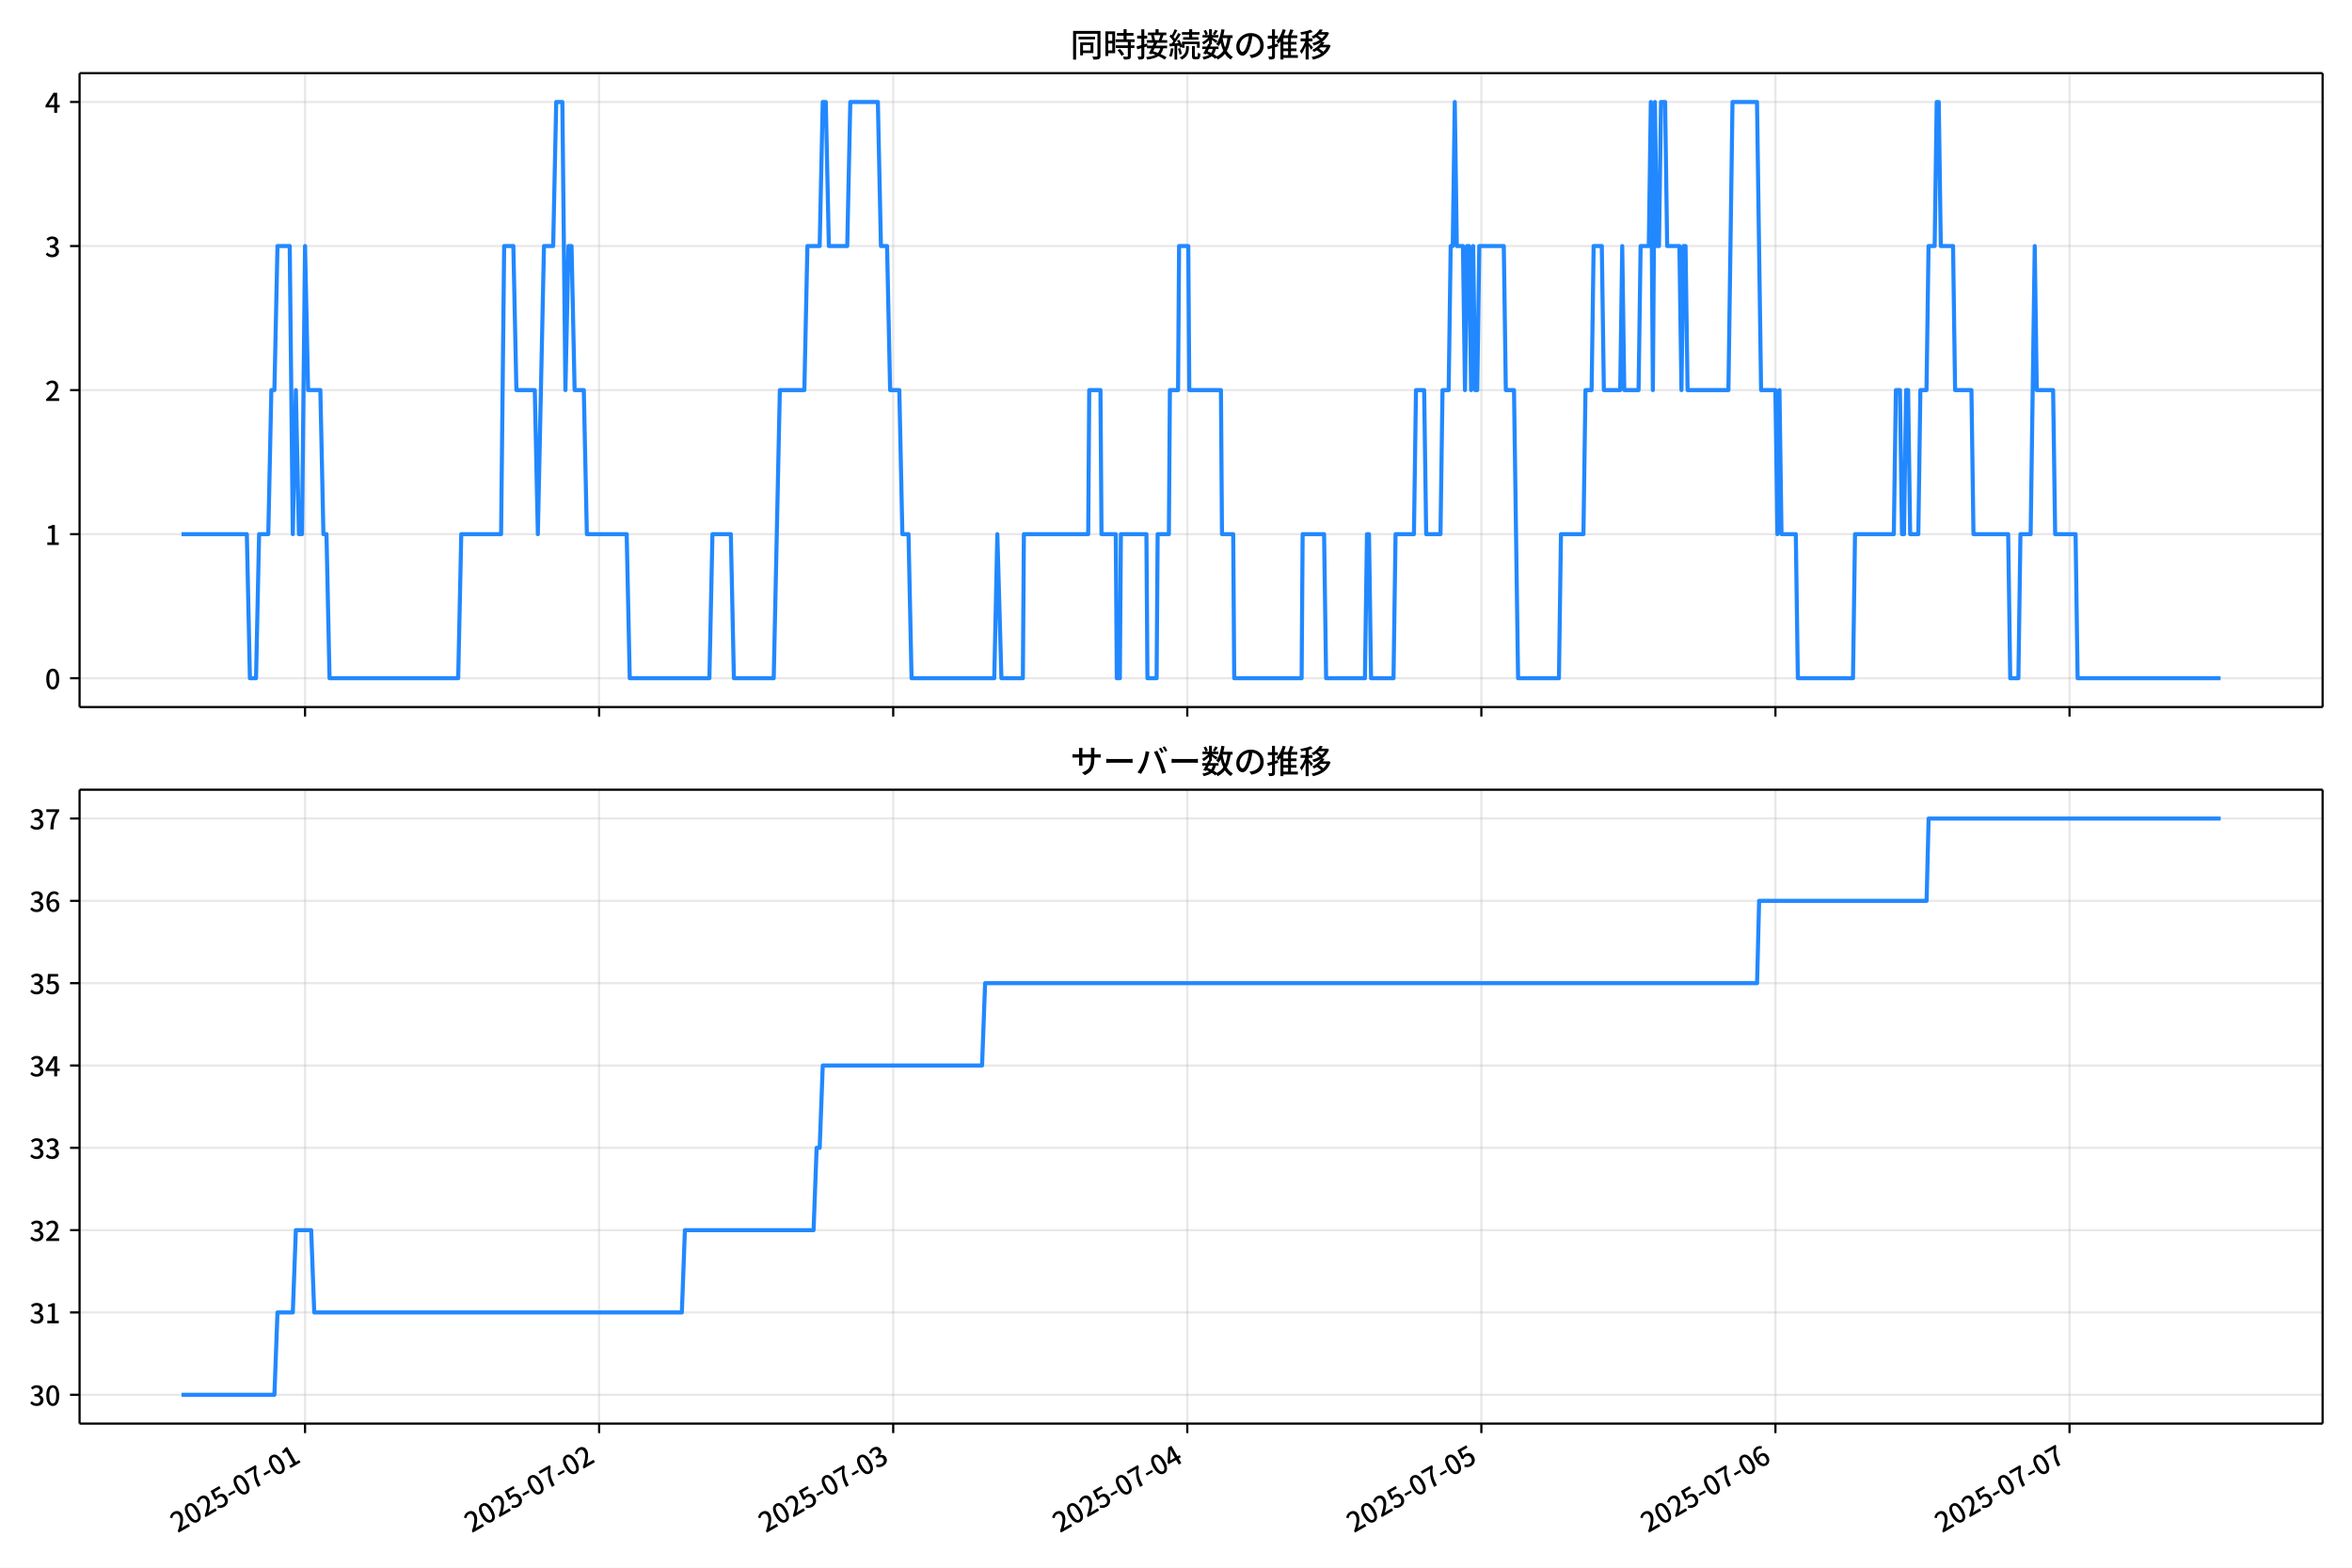
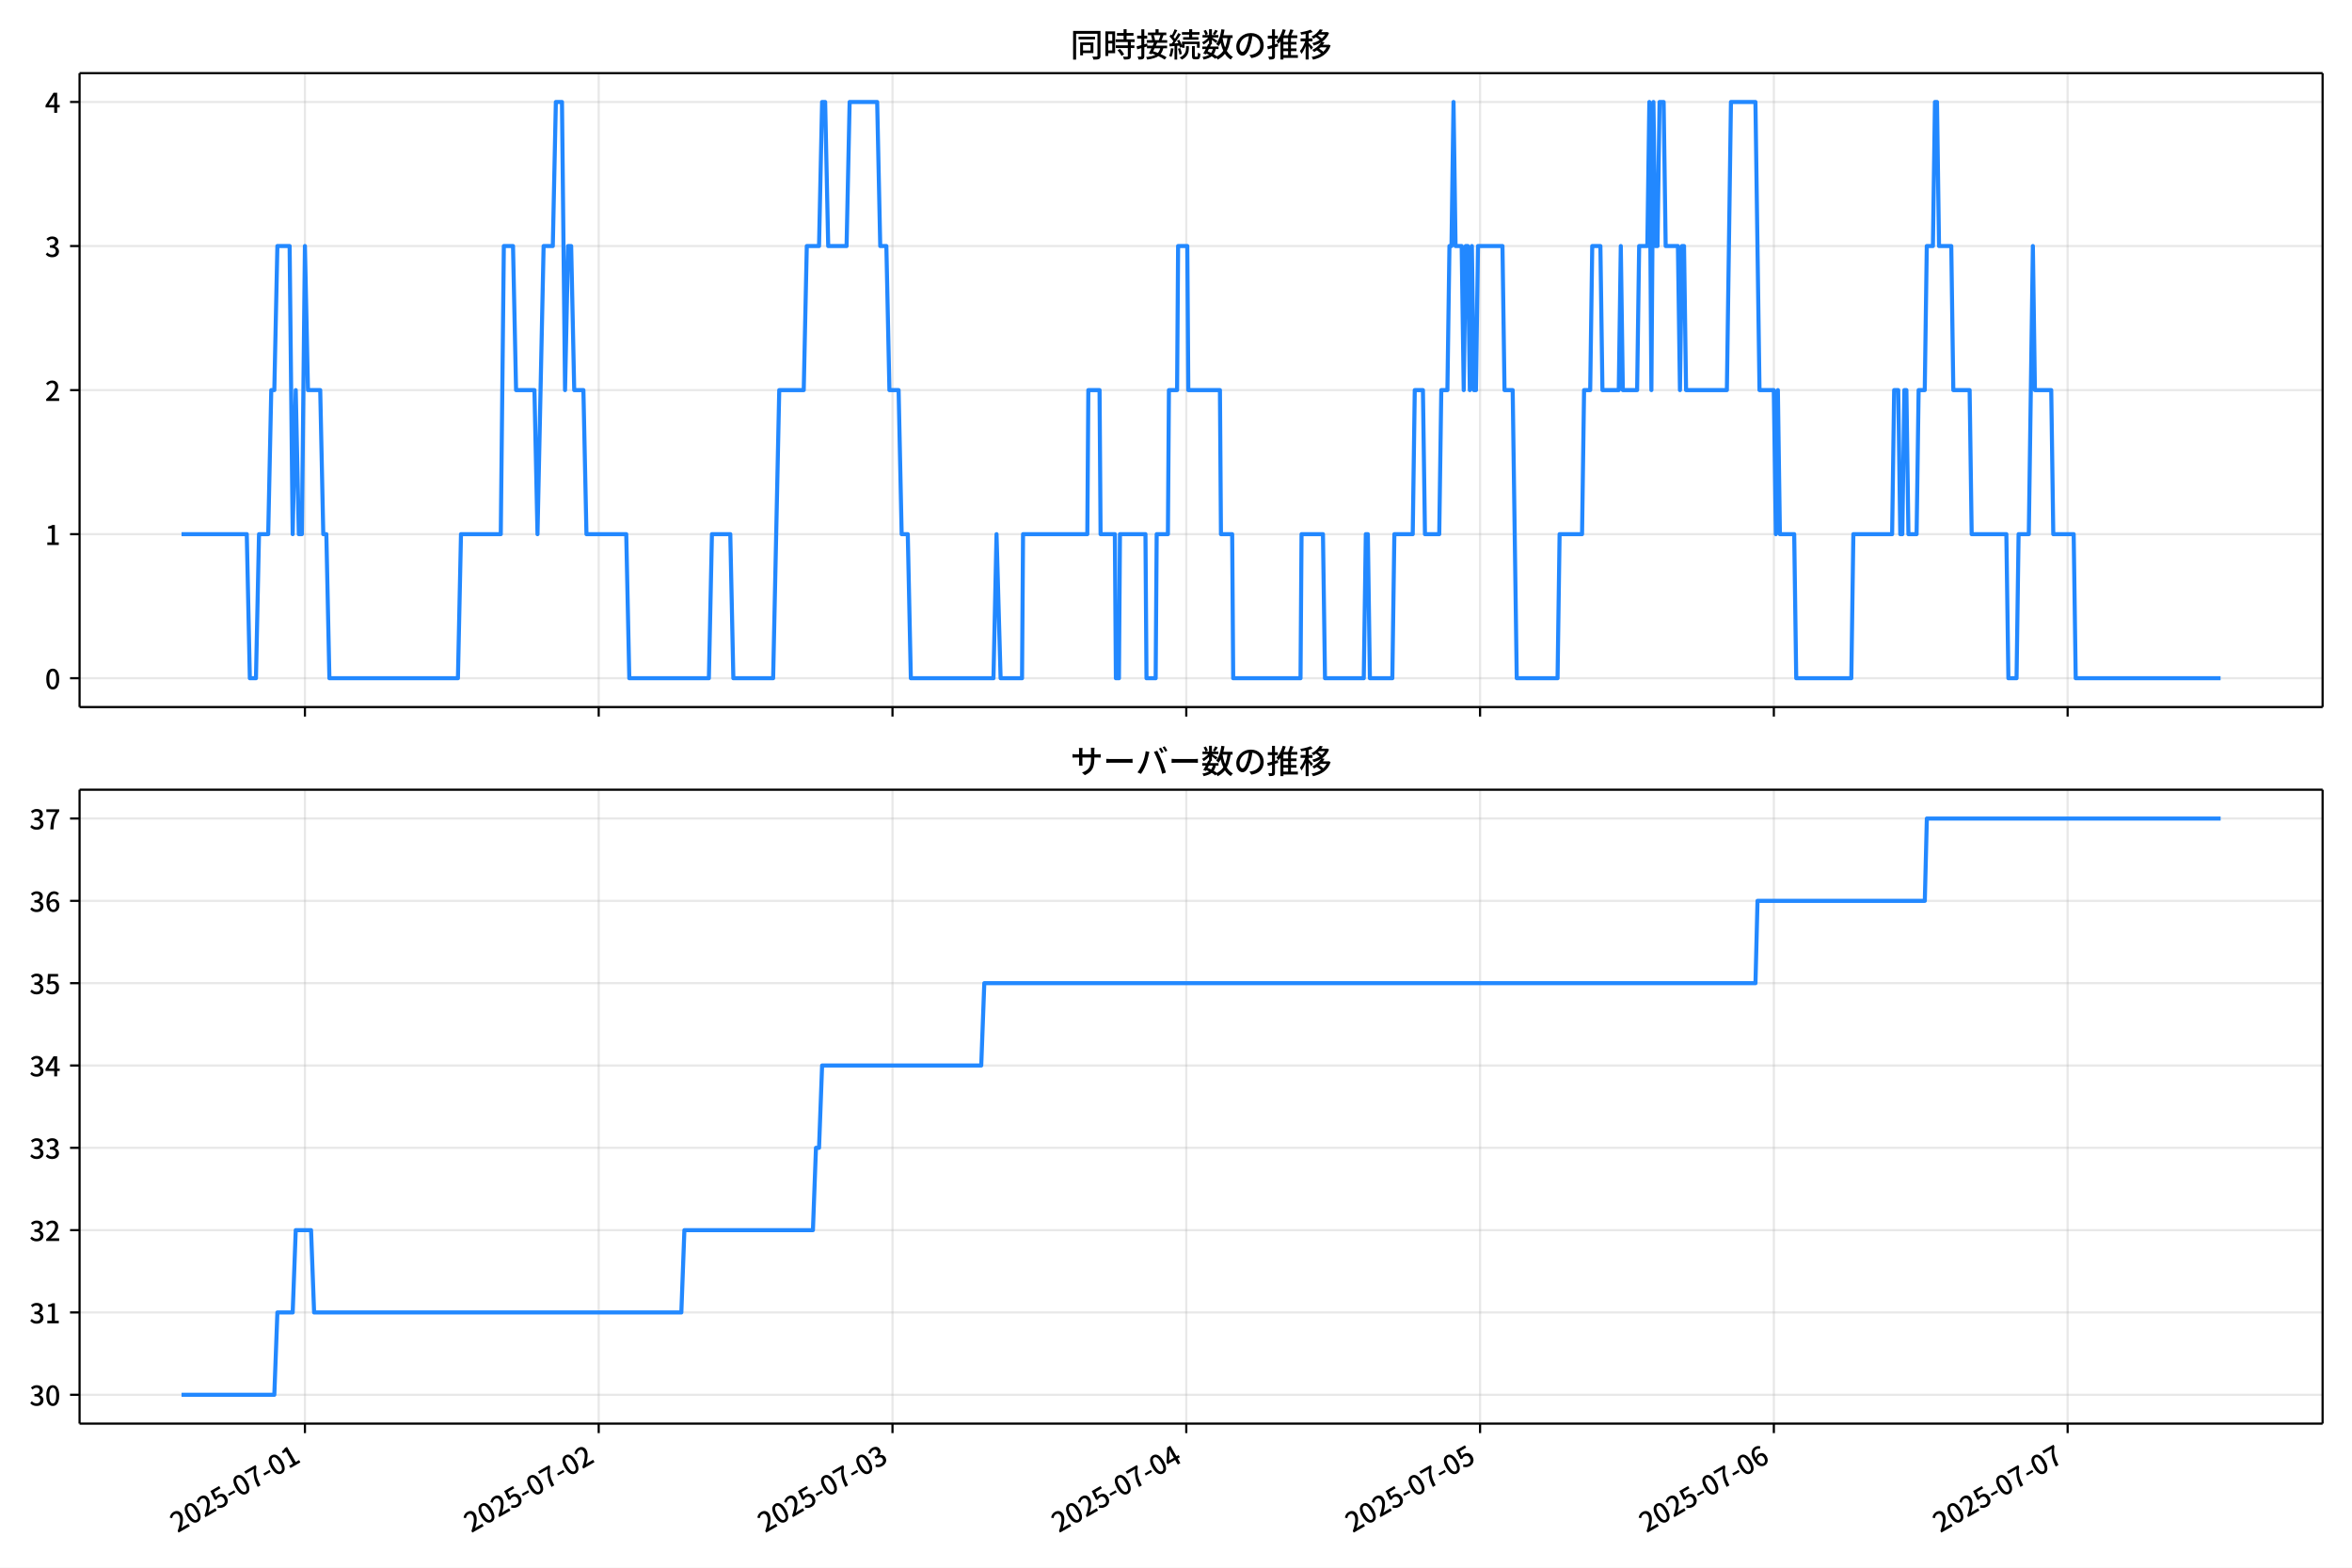
<svg xmlns="http://www.w3.org/2000/svg" xmlns:xlink="http://www.w3.org/1999/xlink" version="1.1" viewBox="0 0 864 576">
  <defs>
    <style type="text/css">*{stroke-linejoin: round; stroke-linecap: butt}</style>
  </defs>
  <g id="y">
    <g id="z">
      <path d="m0 576h864v-576h-864z" fill="#fff" />
    </g>
    <g id="aa">
      <g id="ab">
        <path d="m29.23 259.78h823.97v-232.9h-823.97z" fill="#fff" />
      </g>
      <g id="ac">
        <g id="ad">
          <g id="ae">
-             <path d="m112.06 259.78v-232.9" clip-path="url(#f)" fill="none" stroke="#b0b0b0" stroke-linecap="square" stroke-opacity=".3" stroke-width=".8" />
+             <path d="m112.01 259.78v-232.9" clip-path="url(#f)" fill="none" stroke="#b0b0b0" stroke-linecap="square" stroke-opacity=".3" stroke-width=".8" />
          </g>
          <g id="af">
            <defs>
              <path id="d" d="m0 0v3.5" stroke="#000" stroke-width=".8" />
            </defs>
-             <use x="112.059" y="259.778" stroke="#000000" stroke-width=".8" xlink:href="#d" />
+             <use x="112.014" y="259.778" stroke="#000000" stroke-width=".8" xlink:href="#d" />
          </g>
        </g>
        <g id="ag">
          <g id="ah">
-             <path d="m220.09 259.78v-232.9" clip-path="url(#f)" fill="none" stroke="#b0b0b0" stroke-linecap="square" stroke-opacity=".3" stroke-width=".8" />
+             <path d="m219.93 259.78v-232.9" clip-path="url(#f)" fill="none" stroke="#b0b0b0" stroke-linecap="square" stroke-opacity=".3" stroke-width=".8" />
          </g>
          <g id="ai">
-             <use x="220.088" y="259.778" stroke="#000000" stroke-width=".8" xlink:href="#d" />
+             <use x="219.934" y="259.778" stroke="#000000" stroke-width=".8" xlink:href="#d" />
          </g>
        </g>
        <g id="aj">
          <g id="ak">
-             <path d="m328.12 259.78v-232.9" clip-path="url(#f)" fill="none" stroke="#b0b0b0" stroke-linecap="square" stroke-opacity=".3" stroke-width=".8" />
+             <path d="m327.86 259.78v-232.9" clip-path="url(#f)" fill="none" stroke="#b0b0b0" stroke-linecap="square" stroke-opacity=".3" stroke-width=".8" />
          </g>
          <g id="al">
-             <use x="328.117" y="259.778" stroke="#000000" stroke-width=".8" xlink:href="#d" />
+             <use x="327.855" y="259.778" stroke="#000000" stroke-width=".8" xlink:href="#d" />
          </g>
        </g>
        <g id="am">
          <g id="an">
-             <path d="m436.15 259.78v-232.9" clip-path="url(#f)" fill="none" stroke="#b0b0b0" stroke-linecap="square" stroke-opacity=".3" stroke-width=".8" />
+             <path d="m435.78 259.78v-232.9" clip-path="url(#f)" fill="none" stroke="#b0b0b0" stroke-linecap="square" stroke-opacity=".3" stroke-width=".8" />
          </g>
          <g id="ao">
-             <use x="436.146" y="259.778" stroke="#000000" stroke-width=".8" xlink:href="#d" />
+             <use x="435.776" y="259.778" stroke="#000000" stroke-width=".8" xlink:href="#d" />
          </g>
        </g>
        <g id="ap">
          <g id="aq">
-             <path d="m544.17 259.78v-232.9" clip-path="url(#f)" fill="none" stroke="#b0b0b0" stroke-linecap="square" stroke-opacity=".3" stroke-width=".8" />
+             <path d="m543.7 259.78v-232.9" clip-path="url(#f)" fill="none" stroke="#b0b0b0" stroke-linecap="square" stroke-opacity=".3" stroke-width=".8" />
          </g>
          <g id="ar">
-             <use x="544.174" y="259.778" stroke="#000000" stroke-width=".8" xlink:href="#d" />
+             <use x="543.697" y="259.778" stroke="#000000" stroke-width=".8" xlink:href="#d" />
          </g>
        </g>
        <g id="as">
          <g id="at">
-             <path d="m652.2 259.78v-232.9" clip-path="url(#f)" fill="none" stroke="#b0b0b0" stroke-linecap="square" stroke-opacity=".3" stroke-width=".8" />
+             <path d="m651.62 259.78v-232.9" clip-path="url(#f)" fill="none" stroke="#b0b0b0" stroke-linecap="square" stroke-opacity=".3" stroke-width=".8" />
          </g>
          <g id="au">
-             <use x="652.203" y="259.778" stroke="#000000" stroke-width=".8" xlink:href="#d" />
+             <use x="651.617" y="259.778" stroke="#000000" stroke-width=".8" xlink:href="#d" />
          </g>
        </g>
        <g id="av">
          <g id="aw">
-             <path d="m760.23 259.78v-232.9" clip-path="url(#f)" fill="none" stroke="#b0b0b0" stroke-linecap="square" stroke-opacity=".3" stroke-width=".8" />
+             <path d="m759.54 259.78v-232.9" clip-path="url(#f)" fill="none" stroke="#b0b0b0" stroke-linecap="square" stroke-opacity=".3" stroke-width=".8" />
          </g>
          <g id="ax">
-             <use x="760.232" y="259.778" stroke="#000000" stroke-width=".8" xlink:href="#d" />
+             <use x="759.538" y="259.778" stroke="#000000" stroke-width=".8" xlink:href="#d" />
          </g>
        </g>
      </g>
      <g id="ay">
        <g id="az">
          <g id="ba">
            <path d="m29.23 249.19h823.97" clip-path="url(#f)" fill="none" stroke="#b0b0b0" stroke-linecap="square" stroke-opacity=".3" stroke-width=".8" />
          </g>
          <g id="bb">
            <defs>
              <path id="g" d="m0 0h-3.5" stroke="#000" stroke-width=".8" />
            </defs>
            <use x="29.23" y="249.191" stroke="#000000" stroke-width=".8" xlink:href="#g" />
          </g>
          <g id="bc">
            <g transform="translate(16.53 253.18) scale(.1 -.1)">
              <defs>
                <path id="a" transform="scale(.015625)" d="m1830-90q-460 0-806 275-346 276-535 823-188 547-188 1366 0 820 188 1357 189 538 535 803 346 266 806 266 461 0 800-269 340-269 528-803 189-534 189-1354 0-819-189-1366-188-547-528-823-339-275-800-275zm0 589q237 0 422 185 186 186 288 599 103 413 103 1091 0 679-103 1082-102 403-288 582-185 180-422 180-236 0-422-180-186-179-292-582-105-403-105-1082 0-678 105-1091 106-413 292-599 186-185 422-185z" />
              </defs>
              <use xlink:href="#a" />
            </g>
          </g>
        </g>
        <g id="bd">
          <g id="be">
            <path d="m29.23 196.26h823.97" clip-path="url(#f)" fill="none" stroke="#b0b0b0" stroke-linecap="square" stroke-opacity=".3" stroke-width=".8" />
          </g>
          <g id="bf">
            <use x="29.23" y="196.26" stroke="#000000" stroke-width=".8" xlink:href="#g" />
          </g>
          <g id="bg">
            <g transform="translate(16.53 200.25) scale(.1 -.1)">
              <defs>
                <path id="l" transform="scale(.015625)" d="m544 0v608h1037v3277h-845v467q333 58 579 147 247 90 451 218h557v-4109h915v-608h-2694z" />
              </defs>
              <use xlink:href="#l" />
            </g>
          </g>
        </g>
        <g id="bh">
          <g id="bi">
            <path d="m29.23 143.33h823.97" clip-path="url(#f)" fill="none" stroke="#b0b0b0" stroke-linecap="square" stroke-opacity=".3" stroke-width=".8" />
          </g>
          <g id="bj">
            <use x="29.23" y="143.329" stroke="#000000" stroke-width=".8" xlink:href="#g" />
          </g>
          <g id="bk">
            <g transform="translate(16.53 147.31) scale(.1 -.1)">
              <defs>
                <path id="b" transform="scale(.015625)" d="m282 0v429q697 621 1164 1136 468 515 701 956 234 442 234 826 0 256-87 451-86 196-262 301-176 106-445 106-275 0-506-151-230-150-422-368l-416 410q301 333 637 518 336 186 803 186 429 0 749-176t496-493 176-745q0-455-224-919t-615-935q-390-470-889-950 186 20 394 36t374 16h1184v-634h-3046z" />
              </defs>
              <use xlink:href="#b" />
            </g>
          </g>
        </g>
        <g id="bl">
          <g id="bm">
            <path d="m29.23 90.398h823.97" clip-path="url(#f)" fill="none" stroke="#b0b0b0" stroke-linecap="square" stroke-opacity=".3" stroke-width=".8" />
          </g>
          <g id="bn">
            <use x="29.23" y="90.398" stroke="#000000" stroke-width=".8" xlink:href="#g" />
          </g>
          <g id="bo">
            <g transform="translate(16.53 94.383) scale(.1 -.1)">
              <defs>
                <path id="h" transform="scale(.015625)" d="m1715-90q-371 0-656 90t-503 240q-217 150-377 323l359 474q211-205 479-359 269-153 634-153 269 0 467 92 199 93 311 266t112 423q0 256-125 451t-429 300q-304 106-835 106v551q467 0 732 105 266 106 384 291 119 186 119 423 0 307-192 489-192 183-531 183-269 0-503-119-233-118-438-316l-384 460q282 256 614 413 333 157 737 157 422 0 748-144 327-144 512-413 186-269 186-659 0-403-221-685-221-281-592-422v-26q269-70 490-227t349-400 128-557q0-422-215-726-214-304-573-468-358-163-787-163z" />
              </defs>
              <use xlink:href="#h" />
            </g>
          </g>
        </g>
        <g id="bp">
          <g id="bq">
            <path d="m29.23 37.466h823.97" clip-path="url(#f)" fill="none" stroke="#b0b0b0" stroke-linecap="square" stroke-opacity=".3" stroke-width=".8" />
          </g>
          <g id="br">
            <use x="29.23" y="37.466" stroke="#000000" stroke-width=".8" xlink:href="#g" />
          </g>
          <g id="bs">
            <g transform="translate(16.53 41.451) scale(.1 -.1)">
              <defs>
                <path id="k" transform="scale(.015625)" d="m2170 0v3072q0 192 12 457 13 266 20 458h-26q-90-179-183-365-92-185-195-364l-921-1415h2579v-576h-3328v493l1875 2957h858v-4717h-691z" />
              </defs>
              <use xlink:href="#k" />
            </g>
          </g>
        </g>
      </g>
      <g id="bt">
-         <path d="m66.683 196.26h23.995l1.125 52.931h2.251l1.125-52.931h3.376l1.125-52.931h1.125l1.125-52.931h4.501l1.125 105.86 1.125-52.931 1.125 52.931h1.125l1.125-105.86 1.125 52.931h4.501l1.125 52.931h1.125l1.125 52.931h47.263l1.125-52.931h14.629l1.125-105.86h3.376l1.125 52.931h6.752l1.125 52.931 2.251-105.86h3.376l1.125-52.931h2.251l1.125 105.86 1.125-52.931h1.125l1.125 52.931h3.376l1.125 52.931h14.629l1.125 52.931h29.258l1.125-52.931h6.752l1.125 52.931h14.629l2.251-105.86h9.002l1.125-52.931h4.501l1.125-52.931h1.125l1.125 52.931h6.752l1.125-52.931h10.128l1.125 52.931h2.251l1.125 52.931h3.376l1.125 52.931h2.251l1.125 52.931h30.383l1.125-52.931 1.5 52.931h7.877l.375-52.931h23.631l.375-52.931h4.126l.375 52.931h5.251l.375 52.931h1.125l.375-52.931h9.377l.375 52.931h3.376l.375-52.931h4.126l.375-52.931h3.001l.375-52.931h3.376l.375 52.931h11.628l.375 52.931h4.126l.375 52.931h24.757l.375-52.931h7.877l.75 52.931h14.254l.75-52.931h.75l.75 52.931h8.252l.75-52.931h6.752l.75-52.931h3.001l.75 52.931h5.251l.75-52.931h2.251l.75-52.931h.75l.75-52.931.75 52.931h2.251l.75 52.931.75-52.931h.75l.75 52.931.75-52.931.75 52.931h.75l.75-52.931h9.002l.75 52.931h3.001l1.5 105.86h15.004l.75-52.931h8.252l.75-52.931h2.251l.75-52.931h3.001l.75 52.931h6.002l.75-52.931.75 52.931h5.251l.75-52.931h3.001l.75-52.931.75 105.86.75-105.86.75 52.931h.75l.75-52.931h1.5l.75 52.931h4.501l.75 52.931.75-52.931h.75l.75 52.931h15.004l1.5-105.86h9.002l1.5 105.86h5.251l.75 52.931.75-52.931.75 52.931h5.251l.75 52.931h20.255l.75-52.931h14.254l.75-52.931h1.5l.75 52.931h.75l.75-52.931h.75l.75 52.931h3.001l.75-52.931h2.251l.75-52.931h2.251l.75-52.931h.75l.75 52.931h4.501l.75 52.931h6.002l.75 52.931h12.753l.75 52.931h3.001l.75-52.931h3.751l1.5-105.86.75 52.931h6.002l.75 52.931h7.502l.75 52.931h52.514v0" clip-path="url(#f)" fill="none" stroke="#28f" stroke-linecap="square" stroke-width="1.5" />
+         <path d="m66.683 196.26h23.971l1.124 52.931h2.248l1.124-52.931h3.373l1.124-52.931h1.124l1.124-52.931h4.497l1.124 105.86 1.124-52.931 1.124 52.931h1.124l1.124-105.86 1.124 52.931h4.497l1.124 52.931h1.124l1.124 52.931h47.215l1.124-52.931h14.614l1.124-105.86h3.373l1.124 52.931h6.745l1.124 52.931 2.248-105.86h3.373l1.124-52.931h2.248l1.124 105.86 1.124-52.931h1.124l1.124 52.931h3.373l1.124 52.931h14.614l1.124 52.931h29.229l1.124-52.931h6.745l1.124 52.931h14.614l2.248-105.86h8.993l1.124-52.931h4.497l1.124-52.931h1.124l1.124 52.931h6.745l1.124-52.931h10.118l1.124 52.931h2.248l1.124 52.931h3.373l1.124 52.931h2.248l1.124 52.931h30.353l1.124-52.931 1.499 52.931h7.869l.375-52.931h23.608l.375-52.931h4.122l.375 52.931h5.246l.375 52.931h1.124l.375-52.931h9.368l.375 52.931h3.373l.375-52.931h4.122l.375-52.931h2.998l.375-52.931h3.373l.375 52.931h11.616l.375 52.931h4.122l.375 52.931h24.732l.375-52.931h7.869l.749 52.931h14.24l.749-52.931h.749l.749 52.931h8.244l.749-52.931h6.745l.749-52.931h2.998l.749 52.931h5.246l.749-52.931h2.248l.749-52.931h.749l.749-52.931.749 52.931h2.248l.749 52.931.749-52.931h.749l.749 52.931.749-52.931.749 52.931h.749l.749-52.931h8.993l.749 52.931h2.998l1.499 105.86h14.989l.749-52.931h8.244l.749-52.931h2.248l.749-52.931h2.998l.749 52.931h5.996l.749-52.931.749 52.931h5.246l.749-52.931h2.998l.749-52.931.749 105.86.749-105.86.749 52.931h.749l.749-52.931h1.499l.749 52.931h4.497l.749 52.931.749-52.931h.749l.749 52.931h14.989l1.499-105.86h8.993l1.499 105.86h5.246l.749 52.931.749-52.931.749 52.931h5.246l.749 52.931h20.235l.749-52.931h14.24l.749-52.931h1.499l.749 52.931h.749l.749-52.931h.749l.749 52.931h2.998l.749-52.931h2.248l.749-52.931h2.248l.749-52.931h.749l.749 52.931h4.497l.749 52.931h5.996l.749 52.931h12.741l.749 52.931h2.998l.749-52.931h3.747l1.499-105.86.749 52.931h5.996l.749 52.931h7.495l.749 52.931h53.211v0" clip-path="url(#f)" fill="none" stroke="#28f" stroke-linecap="square" stroke-width="1.5" />
      </g>
      <g id="bu">
        <path d="m29.23 259.78v-232.9" fill="none" stroke="#000" stroke-linecap="square" stroke-width=".8" />
      </g>
      <g id="bv">
        <path d="m853.2 259.78v-232.9" fill="none" stroke="#000" stroke-linecap="square" stroke-width=".8" />
      </g>
      <g id="bw">
        <path d="m29.23 259.78h823.97" fill="none" stroke="#000" stroke-linecap="square" stroke-width=".8" />
      </g>
      <g id="bx">
        <path d="m29.23 26.88h823.97" fill="none" stroke="#000" stroke-linecap="square" stroke-width=".8" />
      </g>
      <g id="by">
        <g transform="translate(393.22 20.88) scale(.12 -.12)">
          <defs>
            <path id="v" transform="scale(.015625)" d="m1587 3936h3232v-518h-3232v518zm320-1114h557v-2534h-557v2534zm301 0h2291v-2086h-2291v512h1734v1069h-1734v505zm-1683 2260h5113v-570h-4524v-5056h-589v5626zm4768 0h595v-4896q0-250-67-397t-227-218q-160-77-426-96t-675-19q-13 83-45 192t-77 218q-45 108-89 185 281-13 527-13 247 0 330 0 83 7 118 42 36 35 36 112v4890z" />
            <path id="t" transform="scale(.015625)" d="m2714 4672h3238v-525h-3238v525zm-244-1235h3712v-538h-3712v538zm20-1184h3635v-531h-3635v531zm1523 3155h595v-2310h-595v2310zm832-2451h589v-2823q0-230-61-364-61-135-227-199-167-70-423-86t-633-16q-20 121-78 285-57 163-121 284 275-6 509-9t310-3q77 6 106 28 29 23 29 93v2810zm-2023-1677 487 282q153-160 313-352t294-381q135-189 206-343l-519-313q-64 153-189 348-124 196-278 394-154 199-314 365zm-2086 3718h1619v-4281h-1619v544h1056v3187h-1056v550zm32-1843h1293v-537h-1293v537zm-320 1843h563v-4832h-563v4832z" />
            <path id="u" transform="scale(.015625)" d="m3866 5408h614v-870h-614v870zm-1479-653h3597v-518h-3597v518zm-230-1485h4e3v-518h-4e3v518zm825 922 519 102q64-160 121-342 58-182 96-352 39-170 45-304l-544-128q-6 134-42 313-35 180-83 365-48 186-112 346zm1856 109 589-71q-96-275-202-557-105-281-195-486l-518 77q58 147 122 329 64 183 118 372t86 336zm-2643-2106h3943v-518h-3943v518zm1408 685 602-115q-167-371-362-784t-390-797-362-685l-525 179q160 288 346 666t368 784 323 752zm-659-2157 358 403q352-102 733-240 381-137 752-304 371-166 697-336 327-169 558-329l-384-461q-218 160-532 336-313 176-685 345-371 170-755 323-384 154-742 263zm1894 1114 583-71q-122-550-353-944-230-393-604-662t-922-435q-547-167-1296-269-25 128-93 269-67 141-137 230 678 64 1168 192t819 349q330 221 531 550 202 330 304 791zm-4684 217q396 90 953 240 557 151 1120 311l77-544q-525-154-1053-311-528-156-963-284l-134 588zm121 2093h1965v-563h-1965v563zm819 1248h576v-5229q0-236-51-374t-192-208q-141-77-355-99-214-23-541-16-13 115-64 288t-109 294q205-6 381-6t234 0q64 0 92 28 29 29 29 93v5229z" />
            <path id="s" transform="scale(.015625)" d="m4058 5408h595v-1798h-595v1798zm-1415-563h3443v-499h-3443v499zm231-992h3008v-499h-3008v499zm-224-877h3475v-1203h-531v729h-2432v-729h-512v1203zm1964-877h551v-1881q0-122 22-157 23-35 106-35 25 0 92 0 68 0 135 0t99 0q51 0 83 54t45 224 19 515q90-70 234-131t259-93q-19-429-83-662-64-234-183-326-118-93-316-93-39 0-103 0t-134 0-138 0q-67 0-99 0-237 0-365 64t-176 218q-48 153-48 422v1881zm-1164-6h550v-455q0-243-48-528-48-284-186-579-137-294-409-572-272-279-727-503-70 90-192 208-121 118-230 195 416 205 665 438 250 234 371 474 122 240 164 467 42 228 42 413v442zm-2240 3309 524-192q-121-244-259-503-137-259-275-496t-259-416l-410 173q122 186 246 438 125 253 240 515 116 263 193 481zm716-743 500-230q-224-359-496-756-272-396-548-764-275-368-518-650l-358 205q179 211 377 483 199 272 387 569 189 298 358 592 170 295 298 551zm-1721-665 307 403q166-154 339-340 173-185 320-364t224-327l-326-460q-77 160-218 348-141 189-314 384-172 196-332 356zm1485-832 435 179q128-211 249-458 122-246 215-474 93-227 137-412l-473-211q-32 185-119 422-86 237-201 486-115 250-243 468zm-1530-583q422 26 998 54 576 29 1184 68l7-499q-570-45-1127-84-556-38-992-70l-70 531zm1702-992 436 135q121-276 214-596t118-556l-454-148q-26 237-112 563-86 327-202 602zm-1363 109 499-83q-57-455-163-897-105-441-253-748-51 32-134 73-83 42-170 83-86 42-144 62 148 294 234 697t131 813zm691 627h525v-2861h-525v2861z" />
            <path id="n" transform="scale(.015625)" d="m224 2022h3187v-499h-3187v499zm51 2247h3111v-487h-3111v487zm1127-1735 563-121q-154-320-333-672t-352-679q-173-326-326-582l-532 173q148 243 324 566t345 669q170 346 311 646zm934-832 563-64q-89-480-262-838t-461-614-701-432-976-298q-25 128-99 269t-157 237q659 102 1085 303 426 202 666 554t342 883zm422 3597 519-211q-147-218-298-436-150-217-278-377l-403 186q121 173 252 413 132 240 208 425zm-1203 109h563v-2957h-563v2957zm-1075-320 448 186q134-192 246-420 112-227 157-393l-467-211q-38 172-147 406t-237 432zm1094-1050 397-236q-160-263-400-529-240-265-519-489-278-224-553-378-51 103-141 237-89 135-179 218 269 109 534 294 266 186 493 416 228 231 368 467zm487-204q83-45 246-145 163-99 352-211t346-211 221-150l-327-423q-83 77-230 198-147 122-317 253-170 132-327 250-156 119-259 189l295 250zm1798 396h2311v-556h-2311v556zm115 1178 615-90q-103-640-263-1235t-384-1101q-224-505-512-889-44 57-134 134t-186 157-166 125q275 339 473 796 199 458 340 995 141 538 217 1108zm1223-1510 614-58q-147-1101-445-1940-297-838-813-1443-515-604-1321-1014-26 71-90 177-64 105-134 208-70 102-128 159 742 346 1212 880 471 535 730 1290 260 755 375 1741zm-1005-135q134-851 387-1597 253-745 659-1305 407-560 1002-874-70-57-154-150-83-93-154-189-70-96-121-179-633 371-1056 988-422 618-688 1434-265 816-425 1783l550 89zm-3309-3065 327 416q377-148 754-330 378-182 701-378 324-195 548-368l-416-435q-211 179-519 378-307 198-666 383-358 186-729 334z" />
            <path id="r" transform="scale(.015625)" d="m3686 4378q-64-493-163-1041-99-547-265-1084-192-653-432-1104t-522-688-595-237q-320 0-596 221-275 221-448 621-172 400-172 931 0 537 220 1017 221 480 611 851 391 372 909 583 519 211 1121 211 576 0 1040-186 464-185 793-515 330-329 502-771 173-441 173-941 0-672-278-1194-278-521-816-851-538-329-1318-444l-378 601q166 20 307 42t263 48q307 70 585 217 279 148 496 375 218 227 342 534 125 308 125 692t-122 713q-121 330-358 573-236 243-582 380-346 138-781 138-525 0-935-186-409-185-694-489-284-304-432-656-147-352-147-678 0-365 89-605 90-240 224-355 135-115 276-115t288 144 297 457q151 314 298 800 147 461 246 982 100 522 145 1021l684-12z" />
            <path id="o" transform="scale(.015625)" d="m2995 2925h2893v-519h-2893v519zm0-1280h2893v-519h-2893v519zm-64-1299h3232v-557h-3232v557zm1312 3577h563v-3763h-563v3763zm429 1466 634-141q-154-390-340-794-185-403-339-684l-512 140q103 199 208 458 106 259 195 528 90 269 154 493zm-1472 25 582-147q-153-518-371-1018-217-499-483-931t-573-758q-38 64-109 160-70 96-147 198-77 103-141 160 416 416 733 1034t509 1302zm128-1203h2720v-537h-2720v-4205h-582v4422l313 320h269zm-3174-2157q396 90 953 240 557 151 1120 311l77-544q-525-154-1053-311-528-156-963-284l-134 588zm121 2093h1965v-563h-1965v563zm819 1248h576v-5229q0-236-51-374t-192-208q-141-77-355-99-214-23-541-16-13 115-64 288t-109 294q205-6 381-6t234 0q64 0 92 28 29 29 29 93v5229z" />
            <path id="m" transform="scale(.015625)" d="m4051 5402 595-109q-281-493-729-941t-1107-806q-39 64-106 144t-141 153q-73 74-137 119 608 288 1011 678t614 762zm-77-557h1511v-493h-1863l352 493zm1293 0h109l109 25 384-179q-192-505-496-905t-695-701q-390-301-845-519-454-217-947-358-44 109-137 253t-176 227q448 109 867 294 419 186 777 445 359 259 631 592t419 730v96zm-1990-954 377 307q167-96 336-218 170-121 320-249 151-128 247-237l-397-332q-90 108-237 236t-317 259q-169 132-329 234zm1107-934 595-109q-307-538-803-1031-496-492-1232-876-38 64-102 144t-138 156q-74 77-138 116 455 217 807 483t604 554q253 288 407 563zm-90-589h1460v-506h-1818l358 506zm1268 0h121l109 26 384-167q-192-614-531-1075t-787-794q-448-332-983-553-534-221-1129-355-45 115-132 269-86 153-176 249 551 96 1043 285 493 189 903 473 410 285 714 669t464 883v90zm-2132-1056 410 339q186-102 384-237 198-134 371-275t282-269l-435-371q-103 128-270 272-166 144-361 288t-381 253zm-2150 3533h589v-5376h-589v5376zm-992-1242h2336v-569h-2336v569zm1024-224 365-160q-96-339-231-707-134-368-291-727-157-358-336-672-179-313-365-537-44 128-134 291t-160 272q173 192 339 457 167 266 323 570 157 304 282 618t208 595zm941 1946 416-467q-314-122-695-221-380-99-784-173-403-74-780-131-20 102-71 236-51 135-102 231 358 58 732 138 375 80 711 179t573 208zm-397-2579q58-45 179-170 122-125 266-266 144-140 259-265t160-183l-352-473q-58 102-157 255-99 154-218 317-118 164-227 311-108 147-185 237l275 237z" />
          </defs>
          <use xlink:href="#v" />
          <use transform="translate(100)" xlink:href="#t" />
          <use transform="translate(200)" xlink:href="#u" />
          <use transform="translate(300)" xlink:href="#s" />
          <use transform="translate(400)" xlink:href="#n" />
          <use transform="translate(500)" xlink:href="#r" />
          <use transform="translate(600)" xlink:href="#o" />
          <use transform="translate(700)" xlink:href="#m" />
        </g>
      </g>
    </g>
    <g id="bz">
      <g id="ca">
        <path d="m29.23 523.06h823.97v-232.9h-823.97z" fill="#fff" />
      </g>
      <g id="cb">
        <g id="cc">
          <g id="cd">
-             <path d="m112.06 523.06v-232.9" clip-path="url(#c)" fill="none" stroke="#b0b0b0" stroke-linecap="square" stroke-opacity=".3" stroke-width=".8" />
+             <path d="m112.01 523.06v-232.9" clip-path="url(#c)" fill="none" stroke="#b0b0b0" stroke-linecap="square" stroke-opacity=".3" stroke-width=".8" />
          </g>
          <g id="ce">
-             <use x="112.059" y="523.055" stroke="#000000" stroke-width=".8" xlink:href="#d" />
+             <use x="112.014" y="523.055" stroke="#000000" stroke-width=".8" xlink:href="#d" />
          </g>
          <g id="cf">
-             <g transform="translate(65.269 563.33) rotate(-30) scale(.1 -.1)">
+             <g transform="translate(65.224 563.33) rotate(-30) scale(.1 -.1)">
              <defs>
                <path id="j" transform="scale(.015625)" d="m1715-90q-365 0-653 90t-506 237q-217 147-383 307l352 480q134-134 294-246t361-183q202-70 452-70 262 0 473 118 212 119 333 346 122 227 122 541 0 460-247 716-246 256-649 256-224 0-384-64t-365-198l-365 237 141 2240h2387v-627h-1747l-109-1204q154 77 307 118 154 42 340 42 397 0 723-160t518-490q192-329 192-847 0-519-224-887t-586-560q-361-192-777-192z" />
                <path id="e" transform="scale(.015625)" d="m301 1536v544h1689v-544h-1689z" />
                <path id="i" transform="scale(.015625)" d="m1235 0q32 646 109 1187t224 1024 384 941 576 938h-2208v627h3027v-455q-409-512-665-989-256-476-397-969t-205-1053-90-1251h-755z" />
              </defs>
              <use xlink:href="#b" />
              <use transform="translate(57)" xlink:href="#a" />
              <use transform="translate(114)" xlink:href="#b" />
              <use transform="translate(171)" xlink:href="#j" />
              <use transform="translate(228)" xlink:href="#e" />
              <use transform="translate(263.7)" xlink:href="#a" />
              <use transform="translate(320.7)" xlink:href="#i" />
              <use transform="translate(377.7)" xlink:href="#e" />
              <use transform="translate(413.4)" xlink:href="#a" />
              <use transform="translate(470.4)" xlink:href="#l" />
            </g>
          </g>
        </g>
        <g id="cg">
          <g id="ch">
-             <path d="m220.09 523.06v-232.9" clip-path="url(#c)" fill="none" stroke="#b0b0b0" stroke-linecap="square" stroke-opacity=".3" stroke-width=".8" />
+             <path d="m219.93 523.06v-232.9" clip-path="url(#c)" fill="none" stroke="#b0b0b0" stroke-linecap="square" stroke-opacity=".3" stroke-width=".8" />
          </g>
          <g id="ci">
-             <use x="220.088" y="523.055" stroke="#000000" stroke-width=".8" xlink:href="#d" />
+             <use x="219.934" y="523.055" stroke="#000000" stroke-width=".8" xlink:href="#d" />
          </g>
          <g id="cj">
-             <g transform="translate(173.3 563.33) rotate(-30) scale(.1 -.1)">
+             <g transform="translate(173.14 563.33) rotate(-30) scale(.1 -.1)">
              <use xlink:href="#b" />
              <use transform="translate(57)" xlink:href="#a" />
              <use transform="translate(114)" xlink:href="#b" />
              <use transform="translate(171)" xlink:href="#j" />
              <use transform="translate(228)" xlink:href="#e" />
              <use transform="translate(263.7)" xlink:href="#a" />
              <use transform="translate(320.7)" xlink:href="#i" />
              <use transform="translate(377.7)" xlink:href="#e" />
              <use transform="translate(413.4)" xlink:href="#a" />
              <use transform="translate(470.4)" xlink:href="#b" />
            </g>
          </g>
        </g>
        <g id="ck">
          <g id="cl">
-             <path d="m328.12 523.06v-232.9" clip-path="url(#c)" fill="none" stroke="#b0b0b0" stroke-linecap="square" stroke-opacity=".3" stroke-width=".8" />
+             <path d="m327.86 523.06v-232.9" clip-path="url(#c)" fill="none" stroke="#b0b0b0" stroke-linecap="square" stroke-opacity=".3" stroke-width=".8" />
          </g>
          <g id="cm">
-             <use x="328.117" y="523.055" stroke="#000000" stroke-width=".8" xlink:href="#d" />
+             <use x="327.855" y="523.055" stroke="#000000" stroke-width=".8" xlink:href="#d" />
          </g>
          <g id="cn">
-             <g transform="translate(281.33 563.33) rotate(-30) scale(.1 -.1)">
+             <g transform="translate(281.07 563.33) rotate(-30) scale(.1 -.1)">
              <use xlink:href="#b" />
              <use transform="translate(57)" xlink:href="#a" />
              <use transform="translate(114)" xlink:href="#b" />
              <use transform="translate(171)" xlink:href="#j" />
              <use transform="translate(228)" xlink:href="#e" />
              <use transform="translate(263.7)" xlink:href="#a" />
              <use transform="translate(320.7)" xlink:href="#i" />
              <use transform="translate(377.7)" xlink:href="#e" />
              <use transform="translate(413.4)" xlink:href="#a" />
              <use transform="translate(470.4)" xlink:href="#h" />
            </g>
          </g>
        </g>
        <g id="co">
          <g id="cp">
-             <path d="m436.15 523.06v-232.9" clip-path="url(#c)" fill="none" stroke="#b0b0b0" stroke-linecap="square" stroke-opacity=".3" stroke-width=".8" />
+             <path d="m435.78 523.06v-232.9" clip-path="url(#c)" fill="none" stroke="#b0b0b0" stroke-linecap="square" stroke-opacity=".3" stroke-width=".8" />
          </g>
          <g id="cq">
-             <use x="436.146" y="523.055" stroke="#000000" stroke-width=".8" xlink:href="#d" />
+             <use x="435.776" y="523.055" stroke="#000000" stroke-width=".8" xlink:href="#d" />
          </g>
          <g id="cr">
-             <g transform="translate(389.36 563.33) rotate(-30) scale(.1 -.1)">
+             <g transform="translate(388.99 563.33) rotate(-30) scale(.1 -.1)">
              <use xlink:href="#b" />
              <use transform="translate(57)" xlink:href="#a" />
              <use transform="translate(114)" xlink:href="#b" />
              <use transform="translate(171)" xlink:href="#j" />
              <use transform="translate(228)" xlink:href="#e" />
              <use transform="translate(263.7)" xlink:href="#a" />
              <use transform="translate(320.7)" xlink:href="#i" />
              <use transform="translate(377.7)" xlink:href="#e" />
              <use transform="translate(413.4)" xlink:href="#a" />
              <use transform="translate(470.4)" xlink:href="#k" />
            </g>
          </g>
        </g>
        <g id="cs">
          <g id="ct">
-             <path d="m544.17 523.06v-232.9" clip-path="url(#c)" fill="none" stroke="#b0b0b0" stroke-linecap="square" stroke-opacity=".3" stroke-width=".8" />
+             <path d="m543.7 523.06v-232.9" clip-path="url(#c)" fill="none" stroke="#b0b0b0" stroke-linecap="square" stroke-opacity=".3" stroke-width=".8" />
          </g>
          <g id="cu">
-             <use x="544.174" y="523.055" stroke="#000000" stroke-width=".8" xlink:href="#d" />
+             <use x="543.697" y="523.055" stroke="#000000" stroke-width=".8" xlink:href="#d" />
          </g>
          <g id="cv">
-             <g transform="translate(497.38 563.33) rotate(-30) scale(.1 -.1)">
+             <g transform="translate(496.91 563.33) rotate(-30) scale(.1 -.1)">
              <use xlink:href="#b" />
              <use transform="translate(57)" xlink:href="#a" />
              <use transform="translate(114)" xlink:href="#b" />
              <use transform="translate(171)" xlink:href="#j" />
              <use transform="translate(228)" xlink:href="#e" />
              <use transform="translate(263.7)" xlink:href="#a" />
              <use transform="translate(320.7)" xlink:href="#i" />
              <use transform="translate(377.7)" xlink:href="#e" />
              <use transform="translate(413.4)" xlink:href="#a" />
              <use transform="translate(470.4)" xlink:href="#j" />
            </g>
          </g>
        </g>
        <g id="cw">
          <g id="cx">
-             <path d="m652.2 523.06v-232.9" clip-path="url(#c)" fill="none" stroke="#b0b0b0" stroke-linecap="square" stroke-opacity=".3" stroke-width=".8" />
+             <path d="m651.62 523.06v-232.9" clip-path="url(#c)" fill="none" stroke="#b0b0b0" stroke-linecap="square" stroke-opacity=".3" stroke-width=".8" />
          </g>
          <g id="cy">
-             <use x="652.203" y="523.055" stroke="#000000" stroke-width=".8" xlink:href="#d" />
+             <use x="651.617" y="523.055" stroke="#000000" stroke-width=".8" xlink:href="#d" />
          </g>
          <g id="cz">
-             <g transform="translate(605.41 563.33) rotate(-30) scale(.1 -.1)">
+             <g transform="translate(604.83 563.33) rotate(-30) scale(.1 -.1)">
              <defs>
                <path id="p" transform="scale(.015625)" d="m1971-90q-339 0-634 144-294 144-518 435-224 292-352 733-128 442-128 1044 0 678 147 1161 148 483 397 784 250 301 570 445t665 144q397 0 688-147 292-147 490-359l-403-448q-128 154-327 253-198 99-409 99-307 0-567-182-259-182-413-605-153-422-153-1145 0-608 115-1002t326-589q212-195 493-195 212 0 375 121 163 122 259 343t96 522q0 300-90 511-89 212-259 320-169 109-419 109-211 0-451-134t-458-461l-25 538q134 192 313 323t374 201q196 71 375 71 397 0 694-163 298-163 467-490 170-326 170-825 0-468-195-817-195-348-512-544-317-195-701-195z" />
              </defs>
              <use xlink:href="#b" />
              <use transform="translate(57)" xlink:href="#a" />
              <use transform="translate(114)" xlink:href="#b" />
              <use transform="translate(171)" xlink:href="#j" />
              <use transform="translate(228)" xlink:href="#e" />
              <use transform="translate(263.7)" xlink:href="#a" />
              <use transform="translate(320.7)" xlink:href="#i" />
              <use transform="translate(377.7)" xlink:href="#e" />
              <use transform="translate(413.4)" xlink:href="#a" />
              <use transform="translate(470.4)" xlink:href="#p" />
            </g>
          </g>
        </g>
        <g id="da">
          <g id="db">
-             <path d="m760.23 523.06v-232.9" clip-path="url(#c)" fill="none" stroke="#b0b0b0" stroke-linecap="square" stroke-opacity=".3" stroke-width=".8" />
+             <path d="m759.54 523.06v-232.9" clip-path="url(#c)" fill="none" stroke="#b0b0b0" stroke-linecap="square" stroke-opacity=".3" stroke-width=".8" />
          </g>
          <g id="dc">
-             <use x="760.232" y="523.055" stroke="#000000" stroke-width=".8" xlink:href="#d" />
+             <use x="759.538" y="523.055" stroke="#000000" stroke-width=".8" xlink:href="#d" />
          </g>
          <g id="dd">
-             <g transform="translate(713.44 563.33) rotate(-30) scale(.1 -.1)">
+             <g transform="translate(712.75 563.33) rotate(-30) scale(.1 -.1)">
              <use xlink:href="#b" />
              <use transform="translate(57)" xlink:href="#a" />
              <use transform="translate(114)" xlink:href="#b" />
              <use transform="translate(171)" xlink:href="#j" />
              <use transform="translate(228)" xlink:href="#e" />
              <use transform="translate(263.7)" xlink:href="#a" />
              <use transform="translate(320.7)" xlink:href="#i" />
              <use transform="translate(377.7)" xlink:href="#e" />
              <use transform="translate(413.4)" xlink:href="#a" />
              <use transform="translate(470.4)" xlink:href="#i" />
            </g>
          </g>
        </g>
      </g>
      <g id="de">
        <g id="df">
          <g id="dg">
            <path d="m29.23 512.47h823.97" clip-path="url(#c)" fill="none" stroke="#b0b0b0" stroke-linecap="square" stroke-opacity=".3" stroke-width=".8" />
          </g>
          <g id="dh">
            <use x="29.23" y="512.469" stroke="#000000" stroke-width=".8" xlink:href="#g" />
          </g>
          <g id="di">
            <g transform="translate(10.83 516.45) scale(.1 -.1)">
              <use xlink:href="#h" />
              <use transform="translate(57)" xlink:href="#a" />
            </g>
          </g>
        </g>
        <g id="dj">
          <g id="dk">
            <path d="m29.23 482.22h823.97" clip-path="url(#c)" fill="none" stroke="#b0b0b0" stroke-linecap="square" stroke-opacity=".3" stroke-width=".8" />
          </g>
          <g id="dl">
            <use x="29.23" y="482.223" stroke="#000000" stroke-width=".8" xlink:href="#g" />
          </g>
          <g id="dm">
            <g transform="translate(10.83 486.21) scale(.1 -.1)">
              <use xlink:href="#h" />
              <use transform="translate(57)" xlink:href="#l" />
            </g>
          </g>
        </g>
        <g id="dn">
          <g id="do">
            <path d="m29.23 451.98h823.97" clip-path="url(#c)" fill="none" stroke="#b0b0b0" stroke-linecap="square" stroke-opacity=".3" stroke-width=".8" />
          </g>
          <g id="dp">
            <use x="29.23" y="451.976" stroke="#000000" stroke-width=".8" xlink:href="#g" />
          </g>
          <g id="dq">
            <g transform="translate(10.83 455.96) scale(.1 -.1)">
              <use xlink:href="#h" />
              <use transform="translate(57)" xlink:href="#b" />
            </g>
          </g>
        </g>
        <g id="dr">
          <g id="ds">
            <path d="m29.23 421.73h823.97" clip-path="url(#c)" fill="none" stroke="#b0b0b0" stroke-linecap="square" stroke-opacity=".3" stroke-width=".8" />
          </g>
          <g id="dt">
            <use x="29.23" y="421.73" stroke="#000000" stroke-width=".8" xlink:href="#g" />
          </g>
          <g id="du">
            <g transform="translate(10.83 425.71) scale(.1 -.1)">
              <use xlink:href="#h" />
              <use transform="translate(57)" xlink:href="#h" />
            </g>
          </g>
        </g>
        <g id="dv">
          <g id="dw">
            <path d="m29.23 391.48h823.97" clip-path="url(#c)" fill="none" stroke="#b0b0b0" stroke-linecap="square" stroke-opacity=".3" stroke-width=".8" />
          </g>
          <g id="dx">
            <use x="29.23" y="391.483" stroke="#000000" stroke-width=".8" xlink:href="#g" />
          </g>
          <g id="dy">
            <g transform="translate(10.83 395.47) scale(.1 -.1)">
              <use xlink:href="#h" />
              <use transform="translate(57)" xlink:href="#k" />
            </g>
          </g>
        </g>
        <g id="dz">
          <g id="ea">
            <path d="m29.23 361.24h823.97" clip-path="url(#c)" fill="none" stroke="#b0b0b0" stroke-linecap="square" stroke-opacity=".3" stroke-width=".8" />
          </g>
          <g id="eb">
            <use x="29.23" y="361.237" stroke="#000000" stroke-width=".8" xlink:href="#g" />
          </g>
          <g id="ec">
            <g transform="translate(10.83 365.22) scale(.1 -.1)">
              <use xlink:href="#h" />
              <use transform="translate(57)" xlink:href="#j" />
            </g>
          </g>
        </g>
        <g id="ed">
          <g id="ee">
            <path d="m29.23 330.99h823.97" clip-path="url(#c)" fill="none" stroke="#b0b0b0" stroke-linecap="square" stroke-opacity=".3" stroke-width=".8" />
          </g>
          <g id="ef">
            <use x="29.23" y="330.99" stroke="#000000" stroke-width=".8" xlink:href="#g" />
          </g>
          <g id="eg">
            <g transform="translate(10.83 334.98) scale(.1 -.1)">
              <use xlink:href="#h" />
              <use transform="translate(57)" xlink:href="#p" />
            </g>
          </g>
        </g>
        <g id="eh">
          <g id="ei">
            <path d="m29.23 300.74h823.97" clip-path="url(#c)" fill="none" stroke="#b0b0b0" stroke-linecap="square" stroke-opacity=".3" stroke-width=".8" />
          </g>
          <g id="ej">
            <use x="29.23" y="300.744" stroke="#000000" stroke-width=".8" xlink:href="#g" />
          </g>
          <g id="ek">
            <g transform="translate(10.83 304.73) scale(.1 -.1)">
              <use xlink:href="#h" />
              <use transform="translate(57)" xlink:href="#i" />
            </g>
          </g>
        </g>
      </g>
      <g id="el">
-         <path d="m66.683 512.47h34.123l1.125-30.246h5.627l1.125-30.246h5.627l1.125 30.246h135.04l1.125-30.246h47.263l1.125-30.246h1.125l1.125-30.246h58.516l1.125-30.246h283.58l.75-30.246h61.516l.75-30.246h107.28v0" clip-path="url(#c)" fill="none" stroke="#28f" stroke-linecap="square" stroke-width="1.5" />
+         <path d="m66.683 512.47h34.089l1.124-30.246h5.621l1.124-30.246h5.621l1.124 30.246h134.9l1.124-30.246h47.215l1.124-30.246h1.124l1.124-30.246h58.457l1.124-30.246h283.29l.749-30.246h61.455l.749-30.246h107.92v0" clip-path="url(#c)" fill="none" stroke="#28f" stroke-linecap="square" stroke-width="1.5" />
      </g>
      <g id="em">
        <path d="m29.23 523.06v-232.9" fill="none" stroke="#000" stroke-linecap="square" stroke-width=".8" />
      </g>
      <g id="en">
        <path d="m853.2 523.06v-232.9" fill="none" stroke="#000" stroke-linecap="square" stroke-width=".8" />
      </g>
      <g id="eo">
        <path d="m29.23 523.06h823.97" fill="none" stroke="#000" stroke-linecap="square" stroke-width=".8" />
      </g>
      <g id="ep">
        <path d="m29.23 290.16h823.97" fill="none" stroke="#000" stroke-linecap="square" stroke-width=".8" />
      </g>
      <g id="eq">
        <g transform="translate(393.22 284.16) scale(.12 -.12)">
          <defs>
            <path id="x" transform="scale(.015625)" d="m4685 2893q0-621-84-1111-83-489-288-877-204-387-569-691t-928-560l-544 512q448 167 781 371 333 205 550 503 218 298 323 739 106 442 106 1075v1620q0 192-10 339-9 147-22 217h723q-6-70-22-217t-16-339v-1581zm-2304 2086q-7-64-23-199-16-134-16-313v-2317q0-128 6-256 7-128 13-224 7-96 13-140h-710q6 44 12 140 7 96 13 221 7 125 7 259v2317q0 122-10 256-9 135-28 256h723zm-1978-1197q45-12 144-22t237-20q138-9 285-9h4217q237 0 394 13t246 26v-679q-76 7-240 13-163 6-393 6h-4224q-147 0-282-3-134-3-234-10-99-6-150-12v697z" />
            <path id="q" transform="scale(.015625)" d="m621 2854q109-6 265-16 157-9 339-16 183-6 349-6 128 0 352 0t509 0 598 0q314 0 624 0 311 0 586 0t486 0q212 0 327 0 230 0 416 16t301 22v-793q-109 6-308 19-198 13-409 13-109 0-324 0-214 0-489 0t-586 0q-310 0-624 0-313 0-598 0t-509 0-352 0q-262 0-525-10-262-9-428-22v793z" />
            <path id="w" transform="scale(.015625)" d="m4941 5037q83-109 176-269t182-320q90-160 154-288l-416-179q-96 192-240 448t-272 435l416 173zm723 275q83-122 182-282 100-160 196-317 96-156 153-271l-416-186q-102 205-246 454-144 250-279 429l410 173zm-4339-3360q102 262 201 556 100 295 183 612t144 630q61 314 93 602l723-147q-19-83-45-183-26-99-48-195t-42-166q-32-154-86-394t-131-512-164-551q-86-278-182-514-115-301-269-618-153-317-326-618-173-300-346-550l-697 294q301 397 563 874t429 880zm3155 198q-96 250-215 531-118 282-243 567-124 285-246 534-122 250-224 429l659 218q96-179 221-429t253-535q128-284 249-566 122-281 218-525 90-230 195-518 106-288 211-592 106-304 195-589 90-285 154-515l-729-237q-84 352-199 736t-240 768-259 723z" />
          </defs>
          <use xlink:href="#x" />
          <use transform="translate(100)" xlink:href="#q" />
          <use transform="translate(200)" xlink:href="#w" />
          <use transform="translate(300)" xlink:href="#q" />
          <use transform="translate(400)" xlink:href="#n" />
          <use transform="translate(500)" xlink:href="#r" />
          <use transform="translate(600)" xlink:href="#o" />
          <use transform="translate(700)" xlink:href="#m" />
        </g>
      </g>
    </g>
  </g>
  <defs>
    <clipPath id="f">
      <rect x="29.23" y="26.88" width="823.97" height="232.9" />
    </clipPath>
    <clipPath id="c">
      <rect x="29.23" y="290.16" width="823.97" height="232.9" />
    </clipPath>
  </defs>
</svg>
